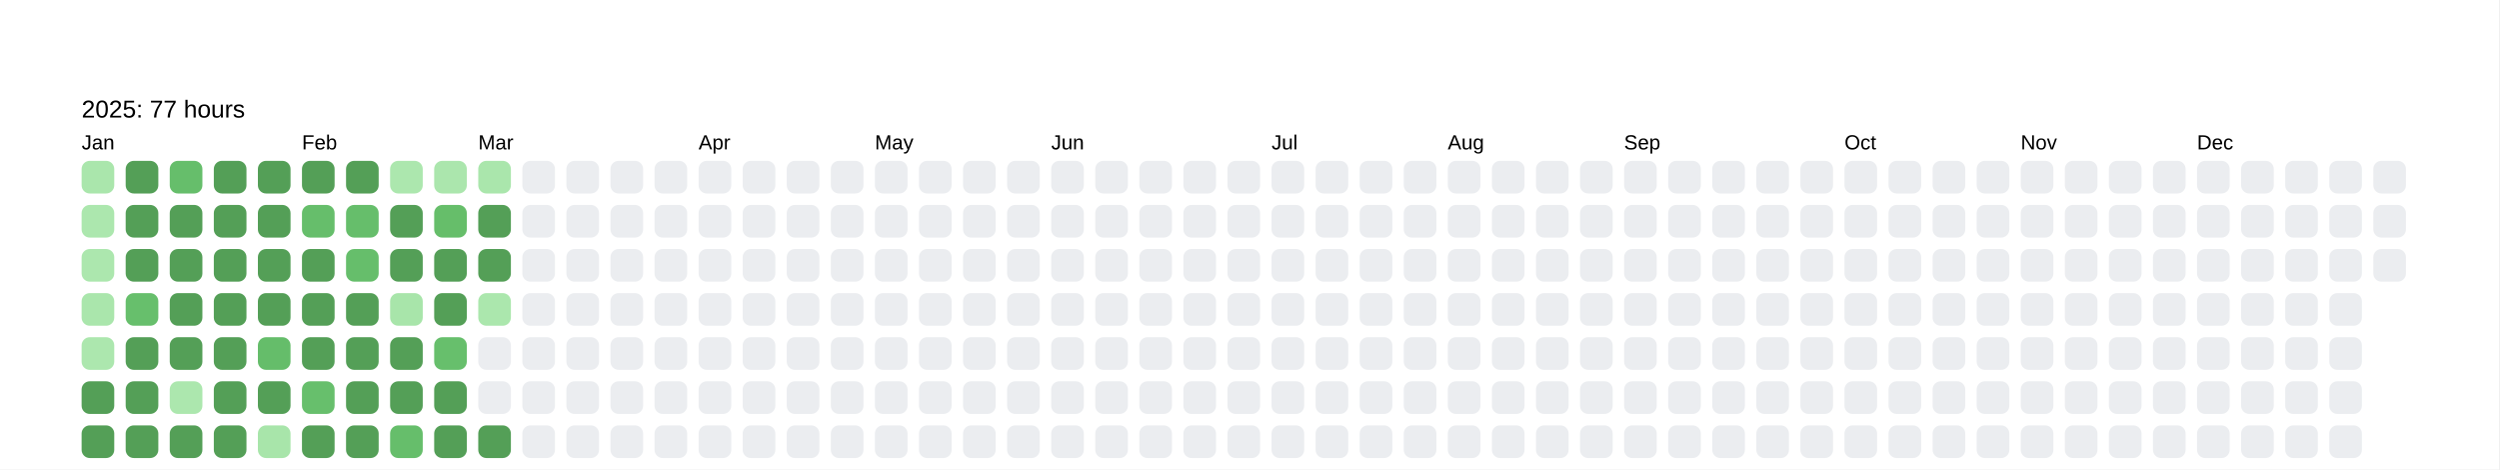
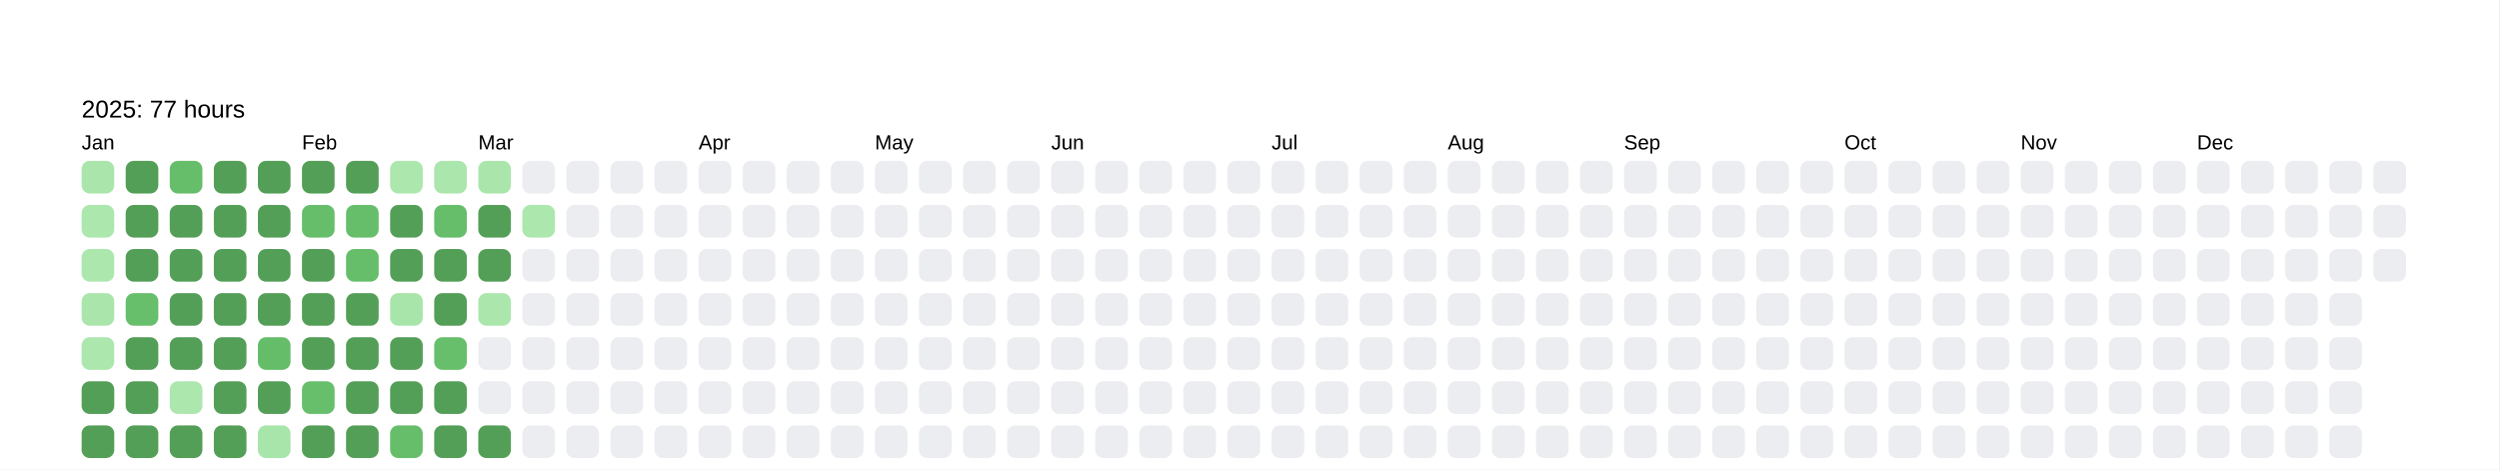
<svg xmlns="http://www.w3.org/2000/svg" baseProfile="full" height="57.5mm" version="1.1" viewBox="0,0,306.2,57.5" width="306.2mm">
  <defs />
  <rect fill="#FFFFFF" height="57.5" width="306.2" x="0" y="0" />
  <text fill="#000000" style="font-size:6px; font-family:Arial; font-weight:bold;" x="10" y="10" />
  <text fill="#000000" style="font-size:3px; font-family:Arial;" x="10" y="14.4">2025: 77 hours</text>
  <text fill="#000000" style="font-size:2.5px; font-family:Arial" x="10" y="18.3">Jan</text>
  <rect fill="#aae6ac" height="4" rx="1" ry="1" width="4" x="10" y="19.7" />
  <rect fill="#ace7ae" height="4" rx="1" ry="1" width="4" x="10" y="25.1" />
  <rect fill="#ace7ae" height="4" rx="1" ry="1" width="4" x="10" y="30.5" />
  <rect fill="#aae6ac" height="4" rx="1" ry="1" width="4" x="10" y="35.9" />
  <rect fill="#ace7ae" height="4" rx="1" ry="1" width="4" x="10" y="41.3" />
  <rect fill="#549F57" height="4" rx="1" ry="1" width="4" x="10" y="46.7" />
  <rect fill="#549F57" height="4" rx="1" ry="1" width="4" x="10" y="52.1" />
  <rect fill="#549F57" height="4" rx="1" ry="1" width="4" x="15.4" y="19.7" />
  <rect fill="#549F57" height="4" rx="1" ry="1" width="4" x="15.4" y="25.1" />
  <rect fill="#549F57" height="4" rx="1" ry="1" width="4" x="15.4" y="30.5" />
  <rect fill="#67bf6c" height="4" rx="1" ry="1" width="4" x="15.4" y="35.9" />
  <rect fill="#549F57" height="4" rx="1" ry="1" width="4" x="15.4" y="41.3" />
  <rect fill="#549F57" height="4" rx="1" ry="1" width="4" x="15.4" y="46.7" />
  <rect fill="#549F57" height="4" rx="1" ry="1" width="4" x="15.4" y="52.1" />
  <rect fill="#66be6b" height="4" rx="1" ry="1" width="4" x="20.8" y="19.7" />
  <rect fill="#549F57" height="4" rx="1" ry="1" width="4" x="20.8" y="25.1" />
  <rect fill="#549F57" height="4" rx="1" ry="1" width="4" x="20.8" y="30.5" />
  <rect fill="#549F57" height="4" rx="1" ry="1" width="4" x="20.8" y="35.9" />
  <rect fill="#549F57" height="4" rx="1" ry="1" width="4" x="20.8" y="41.3" />
  <rect fill="#ace7ae" height="4" rx="1" ry="1" width="4" x="20.8" y="46.7" />
  <rect fill="#549F57" height="4" rx="1" ry="1" width="4" x="20.8" y="52.1" />
  <rect fill="#549F57" height="4" rx="1" ry="1" width="4" x="26.2" y="19.7" />
  <rect fill="#549F57" height="4" rx="1" ry="1" width="4" x="26.2" y="25.1" />
  <rect fill="#549F57" height="4" rx="1" ry="1" width="4" x="26.2" y="30.5" />
  <rect fill="#549F57" height="4" rx="1" ry="1" width="4" x="26.2" y="35.9" />
  <rect fill="#549F57" height="4" rx="1" ry="1" width="4" x="26.2" y="41.3" />
  <rect fill="#549F57" height="4" rx="1" ry="1" width="4" x="26.2" y="46.7" />
  <rect fill="#549F57" height="4" rx="1" ry="1" width="4" x="26.2" y="52.1" />
  <rect fill="#549F57" height="4" rx="1" ry="1" width="4" x="31.6" y="19.7" />
  <rect fill="#549F57" height="4" rx="1" ry="1" width="4" x="31.6" y="25.1" />
  <rect fill="#549F57" height="4" rx="1" ry="1" width="4" x="31.6" y="30.5" />
  <rect fill="#549F57" height="4" rx="1" ry="1" width="4" x="31.6" y="35.9" />
  <rect fill="#65bd6a" height="4" rx="1" ry="1" width="4" x="31.6" y="41.3" />
  <rect fill="#549F57" height="4" rx="1" ry="1" width="4" x="31.6" y="46.7" />
  <rect fill="#a8e5aa" height="4" rx="1" ry="1" width="4" x="31.6" y="52.1" />
  <text fill="#000000" style="font-size:2.5px; font-family:Arial" x="37.0" y="18.3">Feb</text>
  <rect fill="#549F57" height="4" rx="1" ry="1" width="4" x="37.0" y="19.7" />
  <rect fill="#66be6b" height="4" rx="1" ry="1" width="4" x="37.0" y="25.1" />
  <rect fill="#549F57" height="4" rx="1" ry="1" width="4" x="37.0" y="30.5" />
  <rect fill="#549F57" height="4" rx="1" ry="1" width="4" x="37.0" y="35.9" />
  <rect fill="#549F57" height="4" rx="1" ry="1" width="4" x="37.0" y="41.3" />
  <rect fill="#67bf6c" height="4" rx="1" ry="1" width="4" x="37.0" y="46.7" />
  <rect fill="#549F57" height="4" rx="1" ry="1" width="4" x="37.0" y="52.1" />
  <rect fill="#549F57" height="4" rx="1" ry="1" width="4" x="42.4" y="19.7" />
  <rect fill="#66be6b" height="4" rx="1" ry="1" width="4" x="42.4" y="25.1" />
  <rect fill="#66be6b" height="4" rx="1" ry="1" width="4" x="42.4" y="30.5" />
  <rect fill="#549F57" height="4" rx="1" ry="1" width="4" x="42.4" y="35.9" />
  <rect fill="#549F57" height="4" rx="1" ry="1" width="4" x="42.4" y="41.3" />
  <rect fill="#549F57" height="4" rx="1" ry="1" width="4" x="42.4" y="46.7" />
  <rect fill="#549F57" height="4" rx="1" ry="1" width="4" x="42.4" y="52.1" />
  <rect fill="#ace7ae" height="4" rx="1" ry="1" width="4" x="47.8" y="19.7" />
  <rect fill="#549F57" height="4" rx="1" ry="1" width="4" x="47.8" y="25.1" />
  <rect fill="#549F57" height="4" rx="1" ry="1" width="4" x="47.8" y="30.5" />
  <rect fill="#a8e5aa" height="4" rx="1" ry="1" width="4" x="47.8" y="35.9" />
  <rect fill="#549F57" height="4" rx="1" ry="1" width="4" x="47.8" y="41.3" />
  <rect fill="#549F57" height="4" rx="1" ry="1" width="4" x="47.8" y="46.7" />
  <rect fill="#66be6b" height="4" rx="1" ry="1" width="4" x="47.8" y="52.1" />
  <rect fill="#abe6ad" height="4" rx="1" ry="1" width="4" x="53.2" y="19.7" />
  <rect fill="#66be6a" height="4" rx="1" ry="1" width="4" x="53.2" y="25.1" />
  <rect fill="#549F57" height="4" rx="1" ry="1" width="4" x="53.2" y="30.5" />
  <rect fill="#549F57" height="4" rx="1" ry="1" width="4" x="53.2" y="35.9" />
  <rect fill="#67bf6c" height="4" rx="1" ry="1" width="4" x="53.2" y="41.3" />
  <rect fill="#549F57" height="4" rx="1" ry="1" width="4" x="53.2" y="46.7" />
  <rect fill="#549F57" height="4" rx="1" ry="1" width="4" x="53.2" y="52.1" />
  <text fill="#000000" style="font-size:2.5px; font-family:Arial" x="58.6" y="18.3">Mar</text>
  <rect fill="#aae6ac" height="4" rx="1" ry="1" width="4" x="58.6" y="19.7" />
  <rect fill="#549F57" height="4" rx="1" ry="1" width="4" x="58.6" y="25.1" />
  <rect fill="#549F57" height="4" rx="1" ry="1" width="4" x="58.6" y="30.5" />
  <rect fill="#abe7ad" height="4" rx="1" ry="1" width="4" x="58.6" y="35.9" />
  <rect fill="#EBEDF0" height="4" rx="1" ry="1" width="4" x="58.6" y="41.3" />
  <rect fill="#EBEDF0" height="4" rx="1" ry="1" width="4" x="58.6" y="46.7" />
  <rect fill="#549F57" height="4" rx="1" ry="1" width="4" x="58.6" y="52.1" />
  <rect fill="#EBEDF0" height="4" rx="1" ry="1" width="4" x="64" y="19.7" />
-   <rect fill="#EBEDF0" height="4" rx="1" ry="1" width="4" x="64" y="25.1" />
+   <rect fill="#ace7ae" height="4" rx="1" ry="1" width="4" x="64" y="25.1" />
  <rect fill="#EBEDF0" height="4" rx="1" ry="1" width="4" x="64" y="30.5" />
  <rect fill="#EBEDF0" height="4" rx="1" ry="1" width="4" x="64" y="35.9" />
  <rect fill="#EBEDF0" height="4" rx="1" ry="1" width="4" x="64" y="41.3" />
  <rect fill="#EBEDF0" height="4" rx="1" ry="1" width="4" x="64" y="46.7" />
  <rect fill="#EBEDF0" height="4" rx="1" ry="1" width="4" x="64" y="52.1" />
  <rect fill="#EBEDF0" height="4" rx="1" ry="1" width="4" x="69.4" y="19.7" />
  <rect fill="#EBEDF0" height="4" rx="1" ry="1" width="4" x="69.4" y="25.1" />
  <rect fill="#EBEDF0" height="4" rx="1" ry="1" width="4" x="69.4" y="30.5" />
  <rect fill="#EBEDF0" height="4" rx="1" ry="1" width="4" x="69.4" y="35.9" />
  <rect fill="#EBEDF0" height="4" rx="1" ry="1" width="4" x="69.4" y="41.3" />
  <rect fill="#EBEDF0" height="4" rx="1" ry="1" width="4" x="69.4" y="46.7" />
  <rect fill="#EBEDF0" height="4" rx="1" ry="1" width="4" x="69.4" y="52.1" />
  <rect fill="#EBEDF0" height="4" rx="1" ry="1" width="4" x="74.8" y="19.7" />
  <rect fill="#EBEDF0" height="4" rx="1" ry="1" width="4" x="74.8" y="25.1" />
  <rect fill="#EBEDF0" height="4" rx="1" ry="1" width="4" x="74.8" y="30.5" />
  <rect fill="#EBEDF0" height="4" rx="1" ry="1" width="4" x="74.8" y="35.9" />
  <rect fill="#EBEDF0" height="4" rx="1" ry="1" width="4" x="74.8" y="41.3" />
  <rect fill="#EBEDF0" height="4" rx="1" ry="1" width="4" x="74.8" y="46.7" />
  <rect fill="#EBEDF0" height="4" rx="1" ry="1" width="4" x="74.8" y="52.1" />
  <rect fill="#EBEDF0" height="4" rx="1" ry="1" width="4" x="80.2" y="19.7" />
  <rect fill="#EBEDF0" height="4" rx="1" ry="1" width="4" x="80.2" y="25.1" />
  <rect fill="#EBEDF0" height="4" rx="1" ry="1" width="4" x="80.2" y="30.5" />
  <rect fill="#EBEDF0" height="4" rx="1" ry="1" width="4" x="80.2" y="35.9" />
  <rect fill="#EBEDF0" height="4" rx="1" ry="1" width="4" x="80.2" y="41.3" />
  <rect fill="#EBEDF0" height="4" rx="1" ry="1" width="4" x="80.2" y="46.7" />
  <rect fill="#EBEDF0" height="4" rx="1" ry="1" width="4" x="80.2" y="52.1" />
  <text fill="#000000" style="font-size:2.5px; font-family:Arial" x="85.6" y="18.3">Apr</text>
  <rect fill="#EBEDF0" height="4" rx="1" ry="1" width="4" x="85.6" y="19.7" />
  <rect fill="#EBEDF0" height="4" rx="1" ry="1" width="4" x="85.6" y="25.1" />
  <rect fill="#EBEDF0" height="4" rx="1" ry="1" width="4" x="85.6" y="30.5" />
  <rect fill="#EBEDF0" height="4" rx="1" ry="1" width="4" x="85.6" y="35.9" />
  <rect fill="#EBEDF0" height="4" rx="1" ry="1" width="4" x="85.6" y="41.3" />
  <rect fill="#EBEDF0" height="4" rx="1" ry="1" width="4" x="85.6" y="46.7" />
  <rect fill="#EBEDF0" height="4" rx="1" ry="1" width="4" x="85.6" y="52.1" />
  <rect fill="#EBEDF0" height="4" rx="1" ry="1" width="4" x="91" y="19.7" />
  <rect fill="#EBEDF0" height="4" rx="1" ry="1" width="4" x="91" y="25.1" />
  <rect fill="#EBEDF0" height="4" rx="1" ry="1" width="4" x="91" y="30.5" />
  <rect fill="#EBEDF0" height="4" rx="1" ry="1" width="4" x="91" y="35.9" />
  <rect fill="#EBEDF0" height="4" rx="1" ry="1" width="4" x="91" y="41.3" />
  <rect fill="#EBEDF0" height="4" rx="1" ry="1" width="4" x="91" y="46.7" />
  <rect fill="#EBEDF0" height="4" rx="1" ry="1" width="4" x="91" y="52.1" />
  <rect fill="#EBEDF0" height="4" rx="1" ry="1" width="4" x="96.4" y="19.7" />
  <rect fill="#EBEDF0" height="4" rx="1" ry="1" width="4" x="96.4" y="25.1" />
  <rect fill="#EBEDF0" height="4" rx="1" ry="1" width="4" x="96.4" y="30.5" />
  <rect fill="#EBEDF0" height="4" rx="1" ry="1" width="4" x="96.4" y="35.9" />
  <rect fill="#EBEDF0" height="4" rx="1" ry="1" width="4" x="96.4" y="41.3" />
  <rect fill="#EBEDF0" height="4" rx="1" ry="1" width="4" x="96.4" y="46.7" />
  <rect fill="#EBEDF0" height="4" rx="1" ry="1" width="4" x="96.4" y="52.1" />
  <rect fill="#EBEDF0" height="4" rx="1" ry="1" width="4" x="101.8" y="19.7" />
  <rect fill="#EBEDF0" height="4" rx="1" ry="1" width="4" x="101.8" y="25.1" />
  <rect fill="#EBEDF0" height="4" rx="1" ry="1" width="4" x="101.8" y="30.5" />
  <rect fill="#EBEDF0" height="4" rx="1" ry="1" width="4" x="101.8" y="35.9" />
  <rect fill="#EBEDF0" height="4" rx="1" ry="1" width="4" x="101.8" y="41.3" />
  <rect fill="#EBEDF0" height="4" rx="1" ry="1" width="4" x="101.8" y="46.7" />
  <rect fill="#EBEDF0" height="4" rx="1" ry="1" width="4" x="101.8" y="52.1" />
  <text fill="#000000" style="font-size:2.5px; font-family:Arial" x="107.2" y="18.3">May</text>
  <rect fill="#EBEDF0" height="4" rx="1" ry="1" width="4" x="107.2" y="19.7" />
  <rect fill="#EBEDF0" height="4" rx="1" ry="1" width="4" x="107.2" y="25.1" />
  <rect fill="#EBEDF0" height="4" rx="1" ry="1" width="4" x="107.2" y="30.5" />
  <rect fill="#EBEDF0" height="4" rx="1" ry="1" width="4" x="107.2" y="35.9" />
  <rect fill="#EBEDF0" height="4" rx="1" ry="1" width="4" x="107.2" y="41.3" />
  <rect fill="#EBEDF0" height="4" rx="1" ry="1" width="4" x="107.2" y="46.7" />
  <rect fill="#EBEDF0" height="4" rx="1" ry="1" width="4" x="107.2" y="52.1" />
  <rect fill="#EBEDF0" height="4" rx="1" ry="1" width="4" x="112.6" y="19.7" />
  <rect fill="#EBEDF0" height="4" rx="1" ry="1" width="4" x="112.6" y="25.1" />
  <rect fill="#EBEDF0" height="4" rx="1" ry="1" width="4" x="112.6" y="30.5" />
  <rect fill="#EBEDF0" height="4" rx="1" ry="1" width="4" x="112.6" y="35.9" />
  <rect fill="#EBEDF0" height="4" rx="1" ry="1" width="4" x="112.6" y="41.3" />
  <rect fill="#EBEDF0" height="4" rx="1" ry="1" width="4" x="112.6" y="46.7" />
  <rect fill="#EBEDF0" height="4" rx="1" ry="1" width="4" x="112.6" y="52.1" />
  <rect fill="#EBEDF0" height="4" rx="1" ry="1" width="4" x="118" y="19.7" />
  <rect fill="#EBEDF0" height="4" rx="1" ry="1" width="4" x="118" y="25.1" />
  <rect fill="#EBEDF0" height="4" rx="1" ry="1" width="4" x="118" y="30.5" />
  <rect fill="#EBEDF0" height="4" rx="1" ry="1" width="4" x="118" y="35.9" />
  <rect fill="#EBEDF0" height="4" rx="1" ry="1" width="4" x="118" y="41.3" />
  <rect fill="#EBEDF0" height="4" rx="1" ry="1" width="4" x="118" y="46.7" />
  <rect fill="#EBEDF0" height="4" rx="1" ry="1" width="4" x="118" y="52.1" />
  <rect fill="#EBEDF0" height="4" rx="1" ry="1" width="4" x="123.4" y="19.7" />
  <rect fill="#EBEDF0" height="4" rx="1" ry="1" width="4" x="123.4" y="25.1" />
  <rect fill="#EBEDF0" height="4" rx="1" ry="1" width="4" x="123.4" y="30.5" />
  <rect fill="#EBEDF0" height="4" rx="1" ry="1" width="4" x="123.4" y="35.9" />
  <rect fill="#EBEDF0" height="4" rx="1" ry="1" width="4" x="123.4" y="41.3" />
  <rect fill="#EBEDF0" height="4" rx="1" ry="1" width="4" x="123.4" y="46.7" />
  <rect fill="#EBEDF0" height="4" rx="1" ry="1" width="4" x="123.4" y="52.1" />
  <text fill="#000000" style="font-size:2.5px; font-family:Arial" x="128.8" y="18.3">Jun</text>
  <rect fill="#EBEDF0" height="4" rx="1" ry="1" width="4" x="128.8" y="19.7" />
  <rect fill="#EBEDF0" height="4" rx="1" ry="1" width="4" x="128.8" y="25.1" />
  <rect fill="#EBEDF0" height="4" rx="1" ry="1" width="4" x="128.8" y="30.5" />
  <rect fill="#EBEDF0" height="4" rx="1" ry="1" width="4" x="128.8" y="35.9" />
  <rect fill="#EBEDF0" height="4" rx="1" ry="1" width="4" x="128.8" y="41.3" />
  <rect fill="#EBEDF0" height="4" rx="1" ry="1" width="4" x="128.8" y="46.7" />
  <rect fill="#EBEDF0" height="4" rx="1" ry="1" width="4" x="128.8" y="52.1" />
  <rect fill="#EBEDF0" height="4" rx="1" ry="1" width="4" x="134.2" y="19.7" />
  <rect fill="#EBEDF0" height="4" rx="1" ry="1" width="4" x="134.2" y="25.1" />
  <rect fill="#EBEDF0" height="4" rx="1" ry="1" width="4" x="134.2" y="30.5" />
  <rect fill="#EBEDF0" height="4" rx="1" ry="1" width="4" x="134.2" y="35.9" />
  <rect fill="#EBEDF0" height="4" rx="1" ry="1" width="4" x="134.2" y="41.3" />
  <rect fill="#EBEDF0" height="4" rx="1" ry="1" width="4" x="134.2" y="46.7" />
  <rect fill="#EBEDF0" height="4" rx="1" ry="1" width="4" x="134.2" y="52.1" />
  <rect fill="#EBEDF0" height="4" rx="1" ry="1" width="4" x="139.6" y="19.7" />
  <rect fill="#EBEDF0" height="4" rx="1" ry="1" width="4" x="139.6" y="25.1" />
  <rect fill="#EBEDF0" height="4" rx="1" ry="1" width="4" x="139.6" y="30.5" />
  <rect fill="#EBEDF0" height="4" rx="1" ry="1" width="4" x="139.6" y="35.9" />
  <rect fill="#EBEDF0" height="4" rx="1" ry="1" width="4" x="139.6" y="41.3" />
  <rect fill="#EBEDF0" height="4" rx="1" ry="1" width="4" x="139.6" y="46.7" />
  <rect fill="#EBEDF0" height="4" rx="1" ry="1" width="4" x="139.6" y="52.1" />
  <rect fill="#EBEDF0" height="4" rx="1" ry="1" width="4" x="145" y="19.7" />
  <rect fill="#EBEDF0" height="4" rx="1" ry="1" width="4" x="145" y="25.1" />
  <rect fill="#EBEDF0" height="4" rx="1" ry="1" width="4" x="145" y="30.5" />
  <rect fill="#EBEDF0" height="4" rx="1" ry="1" width="4" x="145" y="35.9" />
  <rect fill="#EBEDF0" height="4" rx="1" ry="1" width="4" x="145" y="41.3" />
  <rect fill="#EBEDF0" height="4" rx="1" ry="1" width="4" x="145" y="46.7" />
  <rect fill="#EBEDF0" height="4" rx="1" ry="1" width="4" x="145" y="52.1" />
  <rect fill="#EBEDF0" height="4" rx="1" ry="1" width="4" x="150.4" y="19.7" />
  <rect fill="#EBEDF0" height="4" rx="1" ry="1" width="4" x="150.4" y="25.1" />
  <rect fill="#EBEDF0" height="4" rx="1" ry="1" width="4" x="150.4" y="30.5" />
  <rect fill="#EBEDF0" height="4" rx="1" ry="1" width="4" x="150.4" y="35.9" />
  <rect fill="#EBEDF0" height="4" rx="1" ry="1" width="4" x="150.4" y="41.3" />
  <rect fill="#EBEDF0" height="4" rx="1" ry="1" width="4" x="150.4" y="46.7" />
  <rect fill="#EBEDF0" height="4" rx="1" ry="1" width="4" x="150.4" y="52.1" />
  <text fill="#000000" style="font-size:2.5px; font-family:Arial" x="155.8" y="18.3">Jul</text>
  <rect fill="#EBEDF0" height="4" rx="1" ry="1" width="4" x="155.8" y="19.7" />
  <rect fill="#EBEDF0" height="4" rx="1" ry="1" width="4" x="155.8" y="25.1" />
  <rect fill="#EBEDF0" height="4" rx="1" ry="1" width="4" x="155.8" y="30.5" />
  <rect fill="#EBEDF0" height="4" rx="1" ry="1" width="4" x="155.8" y="35.9" />
  <rect fill="#EBEDF0" height="4" rx="1" ry="1" width="4" x="155.8" y="41.3" />
  <rect fill="#EBEDF0" height="4" rx="1" ry="1" width="4" x="155.8" y="46.7" />
  <rect fill="#EBEDF0" height="4" rx="1" ry="1" width="4" x="155.8" y="52.1" />
  <rect fill="#EBEDF0" height="4" rx="1" ry="1" width="4" x="161.2" y="19.7" />
  <rect fill="#EBEDF0" height="4" rx="1" ry="1" width="4" x="161.2" y="25.1" />
  <rect fill="#EBEDF0" height="4" rx="1" ry="1" width="4" x="161.2" y="30.5" />
  <rect fill="#EBEDF0" height="4" rx="1" ry="1" width="4" x="161.2" y="35.9" />
  <rect fill="#EBEDF0" height="4" rx="1" ry="1" width="4" x="161.2" y="41.3" />
  <rect fill="#EBEDF0" height="4" rx="1" ry="1" width="4" x="161.2" y="46.7" />
  <rect fill="#EBEDF0" height="4" rx="1" ry="1" width="4" x="161.2" y="52.1" />
  <rect fill="#EBEDF0" height="4" rx="1" ry="1" width="4" x="166.6" y="19.7" />
  <rect fill="#EBEDF0" height="4" rx="1" ry="1" width="4" x="166.6" y="25.1" />
  <rect fill="#EBEDF0" height="4" rx="1" ry="1" width="4" x="166.6" y="30.5" />
  <rect fill="#EBEDF0" height="4" rx="1" ry="1" width="4" x="166.6" y="35.9" />
  <rect fill="#EBEDF0" height="4" rx="1" ry="1" width="4" x="166.6" y="41.3" />
  <rect fill="#EBEDF0" height="4" rx="1" ry="1" width="4" x="166.6" y="46.7" />
  <rect fill="#EBEDF0" height="4" rx="1" ry="1" width="4" x="166.6" y="52.1" />
  <rect fill="#EBEDF0" height="4" rx="1" ry="1" width="4" x="172" y="19.7" />
  <rect fill="#EBEDF0" height="4" rx="1" ry="1" width="4" x="172" y="25.1" />
  <rect fill="#EBEDF0" height="4" rx="1" ry="1" width="4" x="172" y="30.5" />
  <rect fill="#EBEDF0" height="4" rx="1" ry="1" width="4" x="172" y="35.9" />
  <rect fill="#EBEDF0" height="4" rx="1" ry="1" width="4" x="172" y="41.3" />
  <rect fill="#EBEDF0" height="4" rx="1" ry="1" width="4" x="172" y="46.7" />
  <rect fill="#EBEDF0" height="4" rx="1" ry="1" width="4" x="172" y="52.1" />
  <text fill="#000000" style="font-size:2.5px; font-family:Arial" x="177.4" y="18.3">Aug</text>
  <rect fill="#EBEDF0" height="4" rx="1" ry="1" width="4" x="177.4" y="19.7" />
  <rect fill="#EBEDF0" height="4" rx="1" ry="1" width="4" x="177.4" y="25.1" />
  <rect fill="#EBEDF0" height="4" rx="1" ry="1" width="4" x="177.4" y="30.5" />
  <rect fill="#EBEDF0" height="4" rx="1" ry="1" width="4" x="177.4" y="35.9" />
  <rect fill="#EBEDF0" height="4" rx="1" ry="1" width="4" x="177.4" y="41.3" />
  <rect fill="#EBEDF0" height="4" rx="1" ry="1" width="4" x="177.4" y="46.7" />
  <rect fill="#EBEDF0" height="4" rx="1" ry="1" width="4" x="177.4" y="52.1" />
  <rect fill="#EBEDF0" height="4" rx="1" ry="1" width="4" x="182.8" y="19.7" />
  <rect fill="#EBEDF0" height="4" rx="1" ry="1" width="4" x="182.8" y="25.1" />
  <rect fill="#EBEDF0" height="4" rx="1" ry="1" width="4" x="182.8" y="30.5" />
  <rect fill="#EBEDF0" height="4" rx="1" ry="1" width="4" x="182.8" y="35.9" />
  <rect fill="#EBEDF0" height="4" rx="1" ry="1" width="4" x="182.8" y="41.3" />
  <rect fill="#EBEDF0" height="4" rx="1" ry="1" width="4" x="182.8" y="46.7" />
  <rect fill="#EBEDF0" height="4" rx="1" ry="1" width="4" x="182.8" y="52.1" />
  <rect fill="#EBEDF0" height="4" rx="1" ry="1" width="4" x="188.2" y="19.7" />
  <rect fill="#EBEDF0" height="4" rx="1" ry="1" width="4" x="188.2" y="25.1" />
  <rect fill="#EBEDF0" height="4" rx="1" ry="1" width="4" x="188.2" y="30.5" />
  <rect fill="#EBEDF0" height="4" rx="1" ry="1" width="4" x="188.2" y="35.9" />
  <rect fill="#EBEDF0" height="4" rx="1" ry="1" width="4" x="188.2" y="41.3" />
  <rect fill="#EBEDF0" height="4" rx="1" ry="1" width="4" x="188.2" y="46.7" />
  <rect fill="#EBEDF0" height="4" rx="1" ry="1" width="4" x="188.2" y="52.1" />
  <rect fill="#EBEDF0" height="4" rx="1" ry="1" width="4" x="193.6" y="19.7" />
  <rect fill="#EBEDF0" height="4" rx="1" ry="1" width="4" x="193.6" y="25.1" />
  <rect fill="#EBEDF0" height="4" rx="1" ry="1" width="4" x="193.6" y="30.5" />
  <rect fill="#EBEDF0" height="4" rx="1" ry="1" width="4" x="193.6" y="35.9" />
  <rect fill="#EBEDF0" height="4" rx="1" ry="1" width="4" x="193.6" y="41.3" />
  <rect fill="#EBEDF0" height="4" rx="1" ry="1" width="4" x="193.6" y="46.7" />
  <rect fill="#EBEDF0" height="4" rx="1" ry="1" width="4" x="193.6" y="52.1" />
  <text fill="#000000" style="font-size:2.5px; font-family:Arial" x="199" y="18.3">Sep</text>
  <rect fill="#EBEDF0" height="4" rx="1" ry="1" width="4" x="199" y="19.7" />
  <rect fill="#EBEDF0" height="4" rx="1" ry="1" width="4" x="199" y="25.1" />
  <rect fill="#EBEDF0" height="4" rx="1" ry="1" width="4" x="199" y="30.5" />
  <rect fill="#EBEDF0" height="4" rx="1" ry="1" width="4" x="199" y="35.9" />
  <rect fill="#EBEDF0" height="4" rx="1" ry="1" width="4" x="199" y="41.3" />
  <rect fill="#EBEDF0" height="4" rx="1" ry="1" width="4" x="199" y="46.7" />
  <rect fill="#EBEDF0" height="4" rx="1" ry="1" width="4" x="199" y="52.1" />
  <rect fill="#EBEDF0" height="4" rx="1" ry="1" width="4" x="204.4" y="19.7" />
  <rect fill="#EBEDF0" height="4" rx="1" ry="1" width="4" x="204.4" y="25.1" />
  <rect fill="#EBEDF0" height="4" rx="1" ry="1" width="4" x="204.4" y="30.5" />
  <rect fill="#EBEDF0" height="4" rx="1" ry="1" width="4" x="204.4" y="35.9" />
  <rect fill="#EBEDF0" height="4" rx="1" ry="1" width="4" x="204.4" y="41.3" />
  <rect fill="#EBEDF0" height="4" rx="1" ry="1" width="4" x="204.4" y="46.7" />
  <rect fill="#EBEDF0" height="4" rx="1" ry="1" width="4" x="204.4" y="52.1" />
  <rect fill="#EBEDF0" height="4" rx="1" ry="1" width="4" x="209.8" y="19.7" />
  <rect fill="#EBEDF0" height="4" rx="1" ry="1" width="4" x="209.8" y="25.1" />
  <rect fill="#EBEDF0" height="4" rx="1" ry="1" width="4" x="209.8" y="30.5" />
  <rect fill="#EBEDF0" height="4" rx="1" ry="1" width="4" x="209.8" y="35.9" />
  <rect fill="#EBEDF0" height="4" rx="1" ry="1" width="4" x="209.8" y="41.3" />
  <rect fill="#EBEDF0" height="4" rx="1" ry="1" width="4" x="209.8" y="46.7" />
  <rect fill="#EBEDF0" height="4" rx="1" ry="1" width="4" x="209.8" y="52.1" />
  <rect fill="#EBEDF0" height="4" rx="1" ry="1" width="4" x="215.2" y="19.7" />
  <rect fill="#EBEDF0" height="4" rx="1" ry="1" width="4" x="215.2" y="25.1" />
  <rect fill="#EBEDF0" height="4" rx="1" ry="1" width="4" x="215.2" y="30.5" />
  <rect fill="#EBEDF0" height="4" rx="1" ry="1" width="4" x="215.2" y="35.9" />
  <rect fill="#EBEDF0" height="4" rx="1" ry="1" width="4" x="215.2" y="41.3" />
  <rect fill="#EBEDF0" height="4" rx="1" ry="1" width="4" x="215.2" y="46.7" />
  <rect fill="#EBEDF0" height="4" rx="1" ry="1" width="4" x="215.2" y="52.1" />
  <rect fill="#EBEDF0" height="4" rx="1" ry="1" width="4" x="220.6" y="19.7" />
  <rect fill="#EBEDF0" height="4" rx="1" ry="1" width="4" x="220.6" y="25.1" />
  <rect fill="#EBEDF0" height="4" rx="1" ry="1" width="4" x="220.6" y="30.5" />
  <rect fill="#EBEDF0" height="4" rx="1" ry="1" width="4" x="220.6" y="35.9" />
  <rect fill="#EBEDF0" height="4" rx="1" ry="1" width="4" x="220.6" y="41.3" />
  <rect fill="#EBEDF0" height="4" rx="1" ry="1" width="4" x="220.6" y="46.7" />
  <rect fill="#EBEDF0" height="4" rx="1" ry="1" width="4" x="220.6" y="52.1" />
  <text fill="#000000" style="font-size:2.5px; font-family:Arial" x="226" y="18.3">Oct</text>
  <rect fill="#EBEDF0" height="4" rx="1" ry="1" width="4" x="226" y="19.7" />
  <rect fill="#EBEDF0" height="4" rx="1" ry="1" width="4" x="226" y="25.1" />
  <rect fill="#EBEDF0" height="4" rx="1" ry="1" width="4" x="226" y="30.5" />
  <rect fill="#EBEDF0" height="4" rx="1" ry="1" width="4" x="226" y="35.9" />
  <rect fill="#EBEDF0" height="4" rx="1" ry="1" width="4" x="226" y="41.3" />
  <rect fill="#EBEDF0" height="4" rx="1" ry="1" width="4" x="226" y="46.7" />
  <rect fill="#EBEDF0" height="4" rx="1" ry="1" width="4" x="226" y="52.1" />
  <rect fill="#EBEDF0" height="4" rx="1" ry="1" width="4" x="231.4" y="19.7" />
  <rect fill="#EBEDF0" height="4" rx="1" ry="1" width="4" x="231.4" y="25.1" />
  <rect fill="#EBEDF0" height="4" rx="1" ry="1" width="4" x="231.4" y="30.5" />
  <rect fill="#EBEDF0" height="4" rx="1" ry="1" width="4" x="231.4" y="35.9" />
  <rect fill="#EBEDF0" height="4" rx="1" ry="1" width="4" x="231.4" y="41.3" />
  <rect fill="#EBEDF0" height="4" rx="1" ry="1" width="4" x="231.4" y="46.7" />
  <rect fill="#EBEDF0" height="4" rx="1" ry="1" width="4" x="231.4" y="52.1" />
  <rect fill="#EBEDF0" height="4" rx="1" ry="1" width="4" x="236.8" y="19.7" />
  <rect fill="#EBEDF0" height="4" rx="1" ry="1" width="4" x="236.8" y="25.1" />
  <rect fill="#EBEDF0" height="4" rx="1" ry="1" width="4" x="236.8" y="30.5" />
  <rect fill="#EBEDF0" height="4" rx="1" ry="1" width="4" x="236.8" y="35.9" />
  <rect fill="#EBEDF0" height="4" rx="1" ry="1" width="4" x="236.8" y="41.3" />
  <rect fill="#EBEDF0" height="4" rx="1" ry="1" width="4" x="236.8" y="46.7" />
  <rect fill="#EBEDF0" height="4" rx="1" ry="1" width="4" x="236.8" y="52.1" />
  <rect fill="#EBEDF0" height="4" rx="1" ry="1" width="4" x="242.2" y="19.7" />
  <rect fill="#EBEDF0" height="4" rx="1" ry="1" width="4" x="242.2" y="25.1" />
  <rect fill="#EBEDF0" height="4" rx="1" ry="1" width="4" x="242.2" y="30.5" />
  <rect fill="#EBEDF0" height="4" rx="1" ry="1" width="4" x="242.2" y="35.9" />
  <rect fill="#EBEDF0" height="4" rx="1" ry="1" width="4" x="242.2" y="41.3" />
  <rect fill="#EBEDF0" height="4" rx="1" ry="1" width="4" x="242.2" y="46.7" />
  <rect fill="#EBEDF0" height="4" rx="1" ry="1" width="4" x="242.2" y="52.1" />
  <text fill="#000000" style="font-size:2.5px; font-family:Arial" x="247.6" y="18.3">Nov</text>
  <rect fill="#EBEDF0" height="4" rx="1" ry="1" width="4" x="247.6" y="19.7" />
  <rect fill="#EBEDF0" height="4" rx="1" ry="1" width="4" x="247.6" y="25.1" />
  <rect fill="#EBEDF0" height="4" rx="1" ry="1" width="4" x="247.6" y="30.5" />
  <rect fill="#EBEDF0" height="4" rx="1" ry="1" width="4" x="247.6" y="35.9" />
  <rect fill="#EBEDF0" height="4" rx="1" ry="1" width="4" x="247.6" y="41.3" />
  <rect fill="#EBEDF0" height="4" rx="1" ry="1" width="4" x="247.6" y="46.7" />
  <rect fill="#EBEDF0" height="4" rx="1" ry="1" width="4" x="247.6" y="52.1" />
  <rect fill="#EBEDF0" height="4" rx="1" ry="1" width="4" x="253" y="19.7" />
  <rect fill="#EBEDF0" height="4" rx="1" ry="1" width="4" x="253" y="25.1" />
  <rect fill="#EBEDF0" height="4" rx="1" ry="1" width="4" x="253" y="30.5" />
  <rect fill="#EBEDF0" height="4" rx="1" ry="1" width="4" x="253" y="35.9" />
  <rect fill="#EBEDF0" height="4" rx="1" ry="1" width="4" x="253" y="41.3" />
  <rect fill="#EBEDF0" height="4" rx="1" ry="1" width="4" x="253" y="46.7" />
  <rect fill="#EBEDF0" height="4" rx="1" ry="1" width="4" x="253" y="52.1" />
  <rect fill="#EBEDF0" height="4" rx="1" ry="1" width="4" x="258.4" y="19.7" />
  <rect fill="#EBEDF0" height="4" rx="1" ry="1" width="4" x="258.4" y="25.1" />
  <rect fill="#EBEDF0" height="4" rx="1" ry="1" width="4" x="258.4" y="30.5" />
  <rect fill="#EBEDF0" height="4" rx="1" ry="1" width="4" x="258.4" y="35.9" />
  <rect fill="#EBEDF0" height="4" rx="1" ry="1" width="4" x="258.4" y="41.3" />
  <rect fill="#EBEDF0" height="4" rx="1" ry="1" width="4" x="258.4" y="46.7" />
  <rect fill="#EBEDF0" height="4" rx="1" ry="1" width="4" x="258.4" y="52.1" />
  <rect fill="#EBEDF0" height="4" rx="1" ry="1" width="4" x="263.8" y="19.7" />
  <rect fill="#EBEDF0" height="4" rx="1" ry="1" width="4" x="263.8" y="25.1" />
  <rect fill="#EBEDF0" height="4" rx="1" ry="1" width="4" x="263.8" y="30.5" />
  <rect fill="#EBEDF0" height="4" rx="1" ry="1" width="4" x="263.8" y="35.9" />
  <rect fill="#EBEDF0" height="4" rx="1" ry="1" width="4" x="263.8" y="41.3" />
  <rect fill="#EBEDF0" height="4" rx="1" ry="1" width="4" x="263.8" y="46.7" />
  <rect fill="#EBEDF0" height="4" rx="1" ry="1" width="4" x="263.8" y="52.1" />
  <text fill="#000000" style="font-size:2.5px; font-family:Arial" x="269.2" y="18.3">Dec</text>
  <rect fill="#EBEDF0" height="4" rx="1" ry="1" width="4" x="269.2" y="19.7" />
  <rect fill="#EBEDF0" height="4" rx="1" ry="1" width="4" x="269.2" y="25.1" />
  <rect fill="#EBEDF0" height="4" rx="1" ry="1" width="4" x="269.2" y="30.5" />
  <rect fill="#EBEDF0" height="4" rx="1" ry="1" width="4" x="269.2" y="35.9" />
  <rect fill="#EBEDF0" height="4" rx="1" ry="1" width="4" x="269.2" y="41.3" />
  <rect fill="#EBEDF0" height="4" rx="1" ry="1" width="4" x="269.2" y="46.7" />
  <rect fill="#EBEDF0" height="4" rx="1" ry="1" width="4" x="269.2" y="52.1" />
  <rect fill="#EBEDF0" height="4" rx="1" ry="1" width="4" x="274.6" y="19.7" />
  <rect fill="#EBEDF0" height="4" rx="1" ry="1" width="4" x="274.6" y="25.1" />
  <rect fill="#EBEDF0" height="4" rx="1" ry="1" width="4" x="274.6" y="30.5" />
  <rect fill="#EBEDF0" height="4" rx="1" ry="1" width="4" x="274.6" y="35.9" />
  <rect fill="#EBEDF0" height="4" rx="1" ry="1" width="4" x="274.6" y="41.3" />
  <rect fill="#EBEDF0" height="4" rx="1" ry="1" width="4" x="274.6" y="46.7" />
  <rect fill="#EBEDF0" height="4" rx="1" ry="1" width="4" x="274.6" y="52.1" />
  <rect fill="#EBEDF0" height="4" rx="1" ry="1" width="4" x="280" y="19.7" />
  <rect fill="#EBEDF0" height="4" rx="1" ry="1" width="4" x="280" y="25.1" />
  <rect fill="#EBEDF0" height="4" rx="1" ry="1" width="4" x="280" y="30.5" />
  <rect fill="#EBEDF0" height="4" rx="1" ry="1" width="4" x="280" y="35.9" />
  <rect fill="#EBEDF0" height="4" rx="1" ry="1" width="4" x="280" y="41.3" />
  <rect fill="#EBEDF0" height="4" rx="1" ry="1" width="4" x="280" y="46.7" />
  <rect fill="#EBEDF0" height="4" rx="1" ry="1" width="4" x="280" y="52.1" />
  <rect fill="#EBEDF0" height="4" rx="1" ry="1" width="4" x="285.4" y="19.7" />
  <rect fill="#EBEDF0" height="4" rx="1" ry="1" width="4" x="285.4" y="25.1" />
  <rect fill="#EBEDF0" height="4" rx="1" ry="1" width="4" x="285.4" y="30.5" />
  <rect fill="#EBEDF0" height="4" rx="1" ry="1" width="4" x="285.4" y="35.9" />
  <rect fill="#EBEDF0" height="4" rx="1" ry="1" width="4" x="285.4" y="41.3" />
  <rect fill="#EBEDF0" height="4" rx="1" ry="1" width="4" x="285.4" y="46.7" />
  <rect fill="#EBEDF0" height="4" rx="1" ry="1" width="4" x="285.4" y="52.1" />
  <rect fill="#EBEDF0" height="4" rx="1" ry="1" width="4" x="290.8" y="19.7" />
  <rect fill="#EBEDF0" height="4" rx="1" ry="1" width="4" x="290.8" y="25.1" />
  <rect fill="#EBEDF0" height="4" rx="1" ry="1" width="4" x="290.8" y="30.5" />
</svg>
